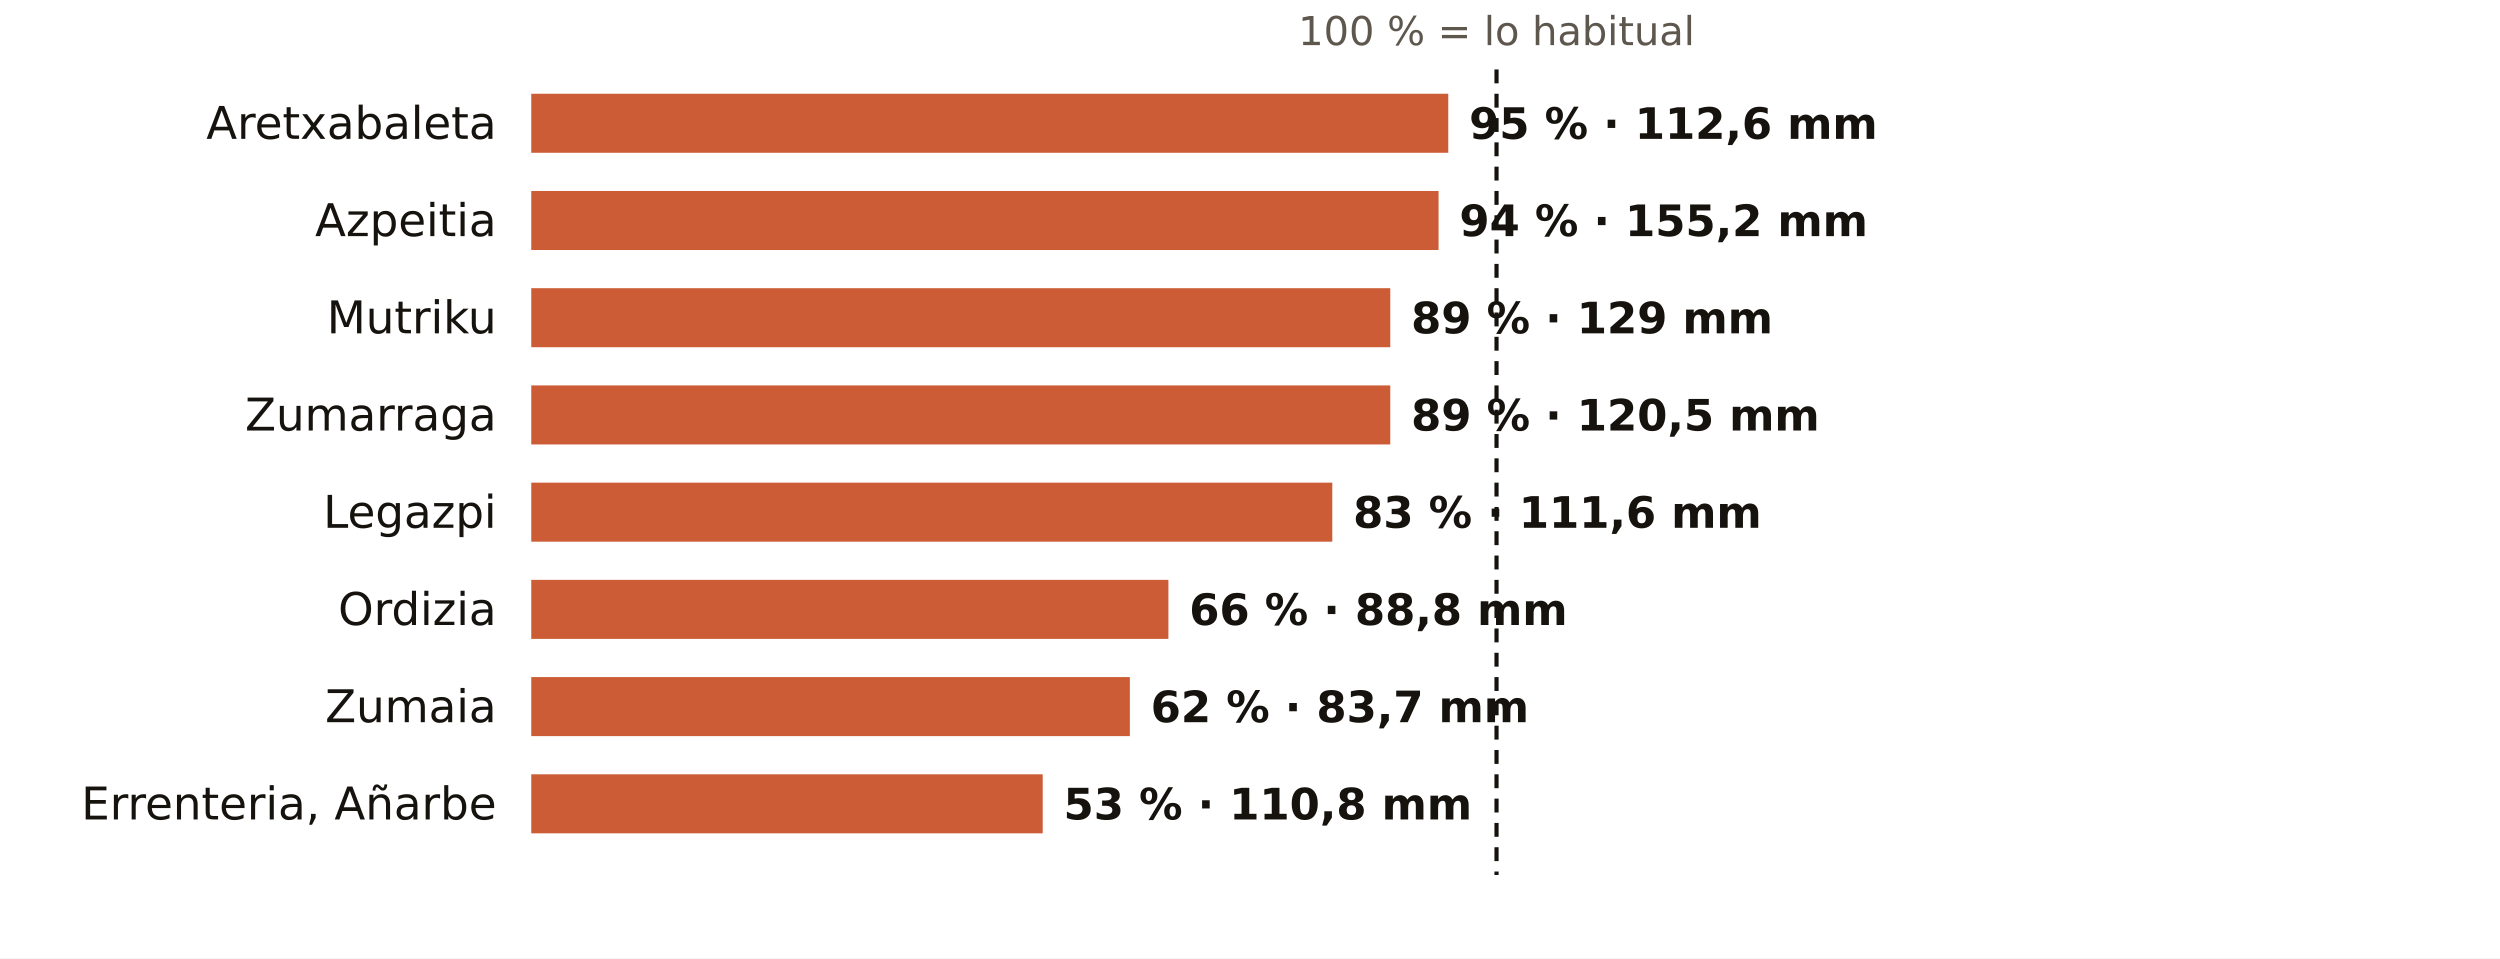
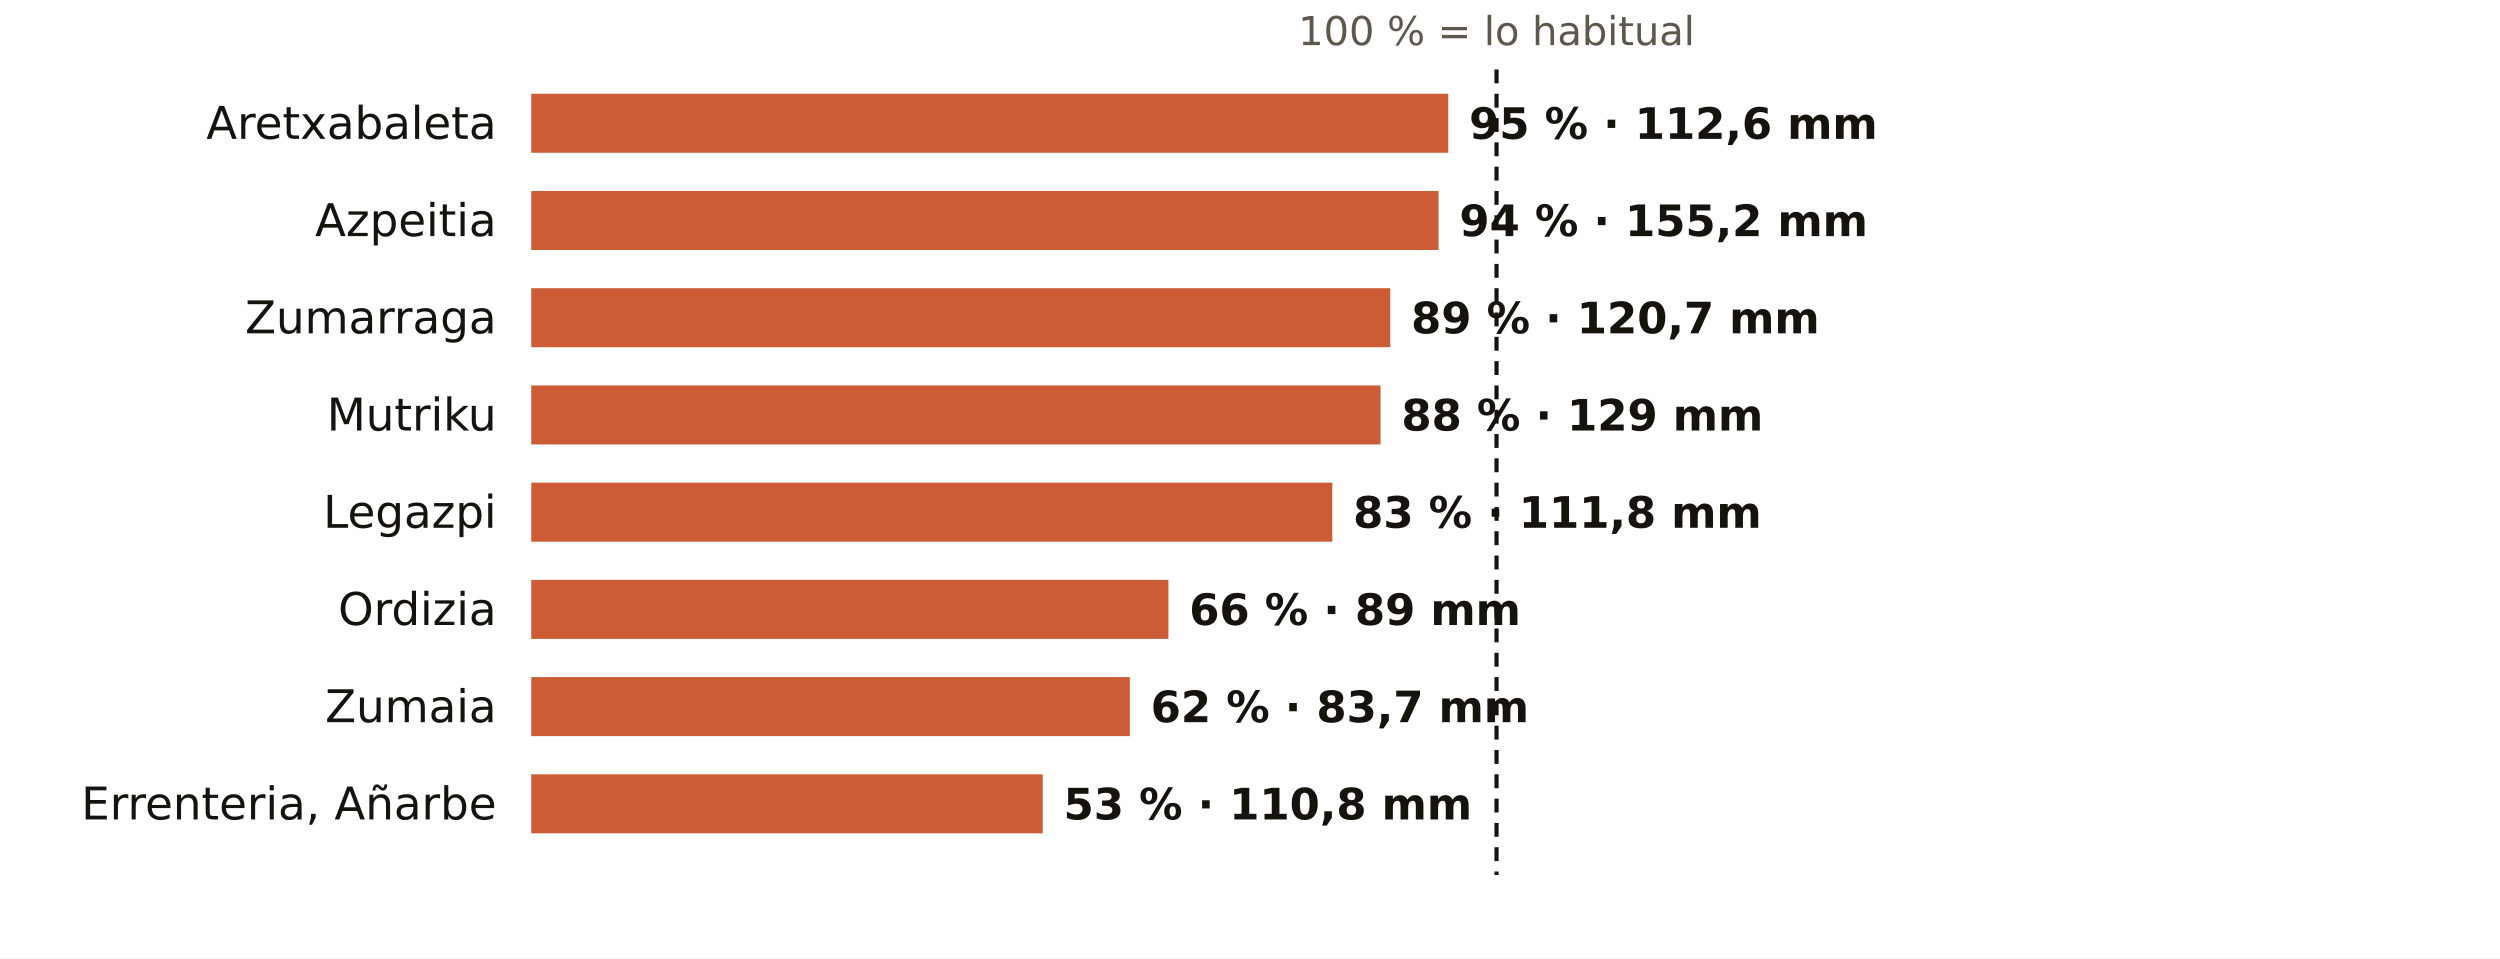
<svg xmlns="http://www.w3.org/2000/svg" viewBox="0 0 720 276" width="720" height="276" role="img" aria-label="El otoño en los pluviómetros de AEMET de Gipuzkoa: % de lo habitual">
  <rect width="720" height="276" fill="#FFFFFF" />
  <text x="431.0" y="13.0" font-size="11.5" fill="#5E574E" text-anchor="middle" font-weight="400" font-family="Public Sans, DejaVu Sans, Arial, sans-serif">100 % = lo habitual</text>
  <text x="143.0" y="40.0" font-size="13" fill="#16130F" text-anchor="end" font-weight="500" font-family="Public Sans, DejaVu Sans, Arial, sans-serif">Aretxabaleta</text>
  <rect x="153" y="27" width="264.1" height="17" fill="#C4461A" opacity="0.88" />
  <text x="423.1" y="40.0" font-size="12.5" fill="#16130F" text-anchor="start" font-weight="600" font-family="Public Sans, DejaVu Sans, Arial, sans-serif">95 % · 112,6 mm</text>
  <text x="143.0" y="68.0" font-size="13" fill="#16130F" text-anchor="end" font-weight="500" font-family="Public Sans, DejaVu Sans, Arial, sans-serif">Azpeitia</text>
  <rect x="153" y="55" width="261.3" height="17" fill="#C4461A" opacity="0.88" />
  <text x="420.3" y="68.0" font-size="12.5" fill="#16130F" text-anchor="start" font-weight="600" font-family="Public Sans, DejaVu Sans, Arial, sans-serif">94 % · 155,2 mm</text>
-   <text x="143.0" y="96.0" font-size="13" fill="#16130F" text-anchor="end" font-weight="500" font-family="Public Sans, DejaVu Sans, Arial, sans-serif">Mutriku</text>
+   <text x="143.0" y="96.0" font-size="13" fill="#16130F" text-anchor="end" font-weight="500" font-family="Public Sans, DejaVu Sans, Arial, sans-serif">Zumarraga</text>
  <rect x="153" y="83" width="247.4" height="17" fill="#C4461A" opacity="0.88" />
-   <text x="406.4" y="96.0" font-size="12.5" fill="#16130F" text-anchor="start" font-weight="600" font-family="Public Sans, DejaVu Sans, Arial, sans-serif">89 % · 129 mm</text>
-   <text x="143.0" y="124.0" font-size="13" fill="#16130F" text-anchor="end" font-weight="500" font-family="Public Sans, DejaVu Sans, Arial, sans-serif">Zumarraga</text>
-   <rect x="153" y="111" width="247.4" height="17" fill="#C4461A" opacity="0.88" />
-   <text x="406.4" y="124.0" font-size="12.5" fill="#16130F" text-anchor="start" font-weight="600" font-family="Public Sans, DejaVu Sans, Arial, sans-serif">89 % · 120,5 mm</text>
+   <text x="406.4" y="96.0" font-size="12.5" fill="#16130F" text-anchor="start" font-weight="600" font-family="Public Sans, DejaVu Sans, Arial, sans-serif">89 % · 120,7 mm</text>
+   <text x="143.0" y="124.0" font-size="13" fill="#16130F" text-anchor="end" font-weight="500" font-family="Public Sans, DejaVu Sans, Arial, sans-serif">Mutriku</text>
+   <rect x="153" y="111" width="244.6" height="17" fill="#C4461A" opacity="0.88" />
+   <text x="403.6" y="124.0" font-size="12.5" fill="#16130F" text-anchor="start" font-weight="600" font-family="Public Sans, DejaVu Sans, Arial, sans-serif">88 % · 129 mm</text>
  <text x="143.0" y="152.0" font-size="13" fill="#16130F" text-anchor="end" font-weight="500" font-family="Public Sans, DejaVu Sans, Arial, sans-serif">Legazpi</text>
  <rect x="153" y="139" width="230.7" height="17" fill="#C4461A" opacity="0.88" />
-   <text x="389.7" y="152.0" font-size="12.5" fill="#16130F" text-anchor="start" font-weight="600" font-family="Public Sans, DejaVu Sans, Arial, sans-serif">83 % · 111,6 mm</text>
+   <text x="389.7" y="152.0" font-size="12.5" fill="#16130F" text-anchor="start" font-weight="600" font-family="Public Sans, DejaVu Sans, Arial, sans-serif">83 % · 111,8 mm</text>
  <text x="143.0" y="180.0" font-size="13" fill="#16130F" text-anchor="end" font-weight="500" font-family="Public Sans, DejaVu Sans, Arial, sans-serif">Ordizia</text>
  <rect x="153" y="167" width="183.5" height="17" fill="#C4461A" opacity="0.88" />
-   <text x="342.5" y="180.0" font-size="12.5" fill="#16130F" text-anchor="start" font-weight="600" font-family="Public Sans, DejaVu Sans, Arial, sans-serif">66 % · 88,8 mm</text>
+   <text x="342.5" y="180.0" font-size="12.5" fill="#16130F" text-anchor="start" font-weight="600" font-family="Public Sans, DejaVu Sans, Arial, sans-serif">66 % · 89 mm</text>
  <text x="143.0" y="208.0" font-size="13" fill="#16130F" text-anchor="end" font-weight="500" font-family="Public Sans, DejaVu Sans, Arial, sans-serif">Zumaia</text>
  <rect x="153" y="195" width="172.4" height="17" fill="#C4461A" opacity="0.88" />
  <text x="331.4" y="208.0" font-size="12.5" fill="#16130F" text-anchor="start" font-weight="600" font-family="Public Sans, DejaVu Sans, Arial, sans-serif">62 % · 83,7 mm</text>
  <text x="143.0" y="236.0" font-size="13" fill="#16130F" text-anchor="end" font-weight="500" font-family="Public Sans, DejaVu Sans, Arial, sans-serif">Errenteria, Añarbe</text>
  <rect x="153" y="223" width="147.3" height="17" fill="#C4461A" opacity="0.88" />
  <text x="306.3" y="236.0" font-size="12.5" fill="#16130F" text-anchor="start" font-weight="600" font-family="Public Sans, DejaVu Sans, Arial, sans-serif">53 % · 110,8 mm</text>
  <line x1="431.0" x2="431.0" y1="20" y2="252" stroke="#16130F" stroke-width="1.2" stroke-dasharray="4 3" />
</svg>
